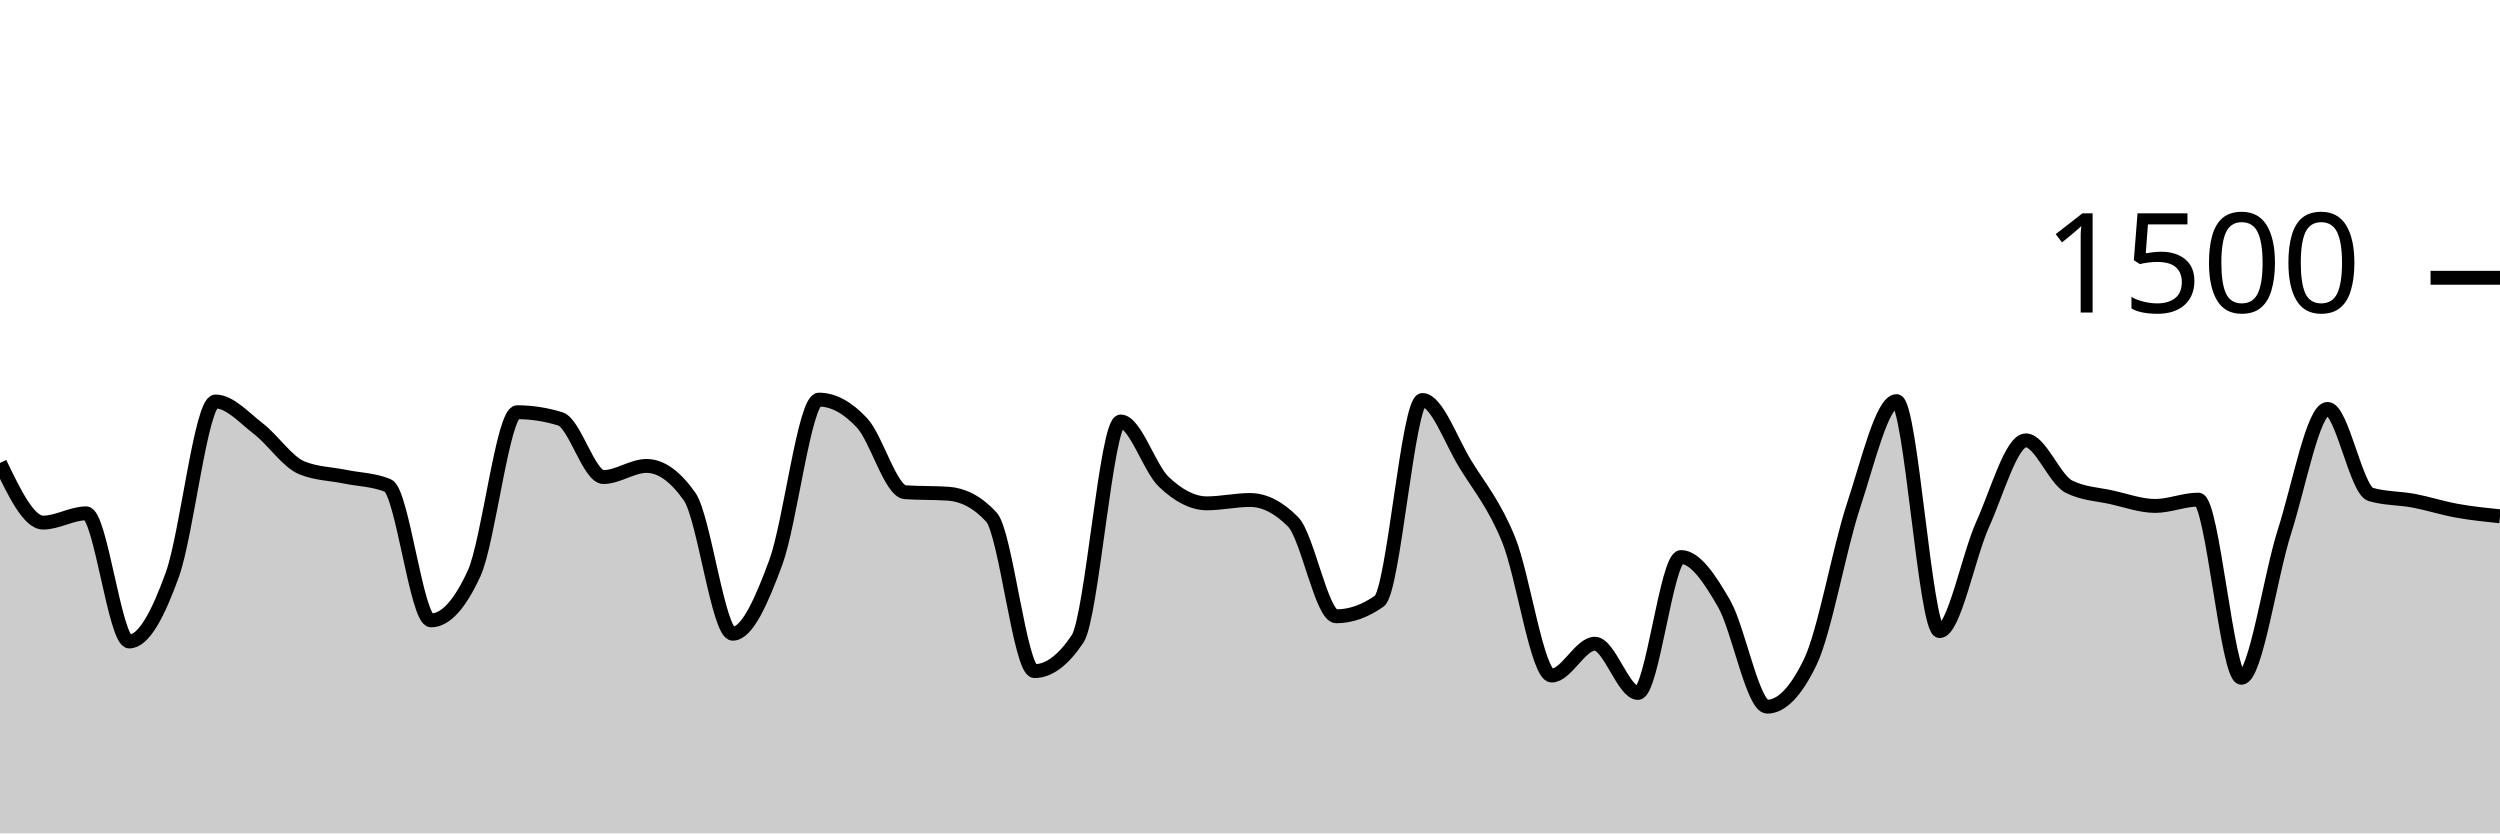
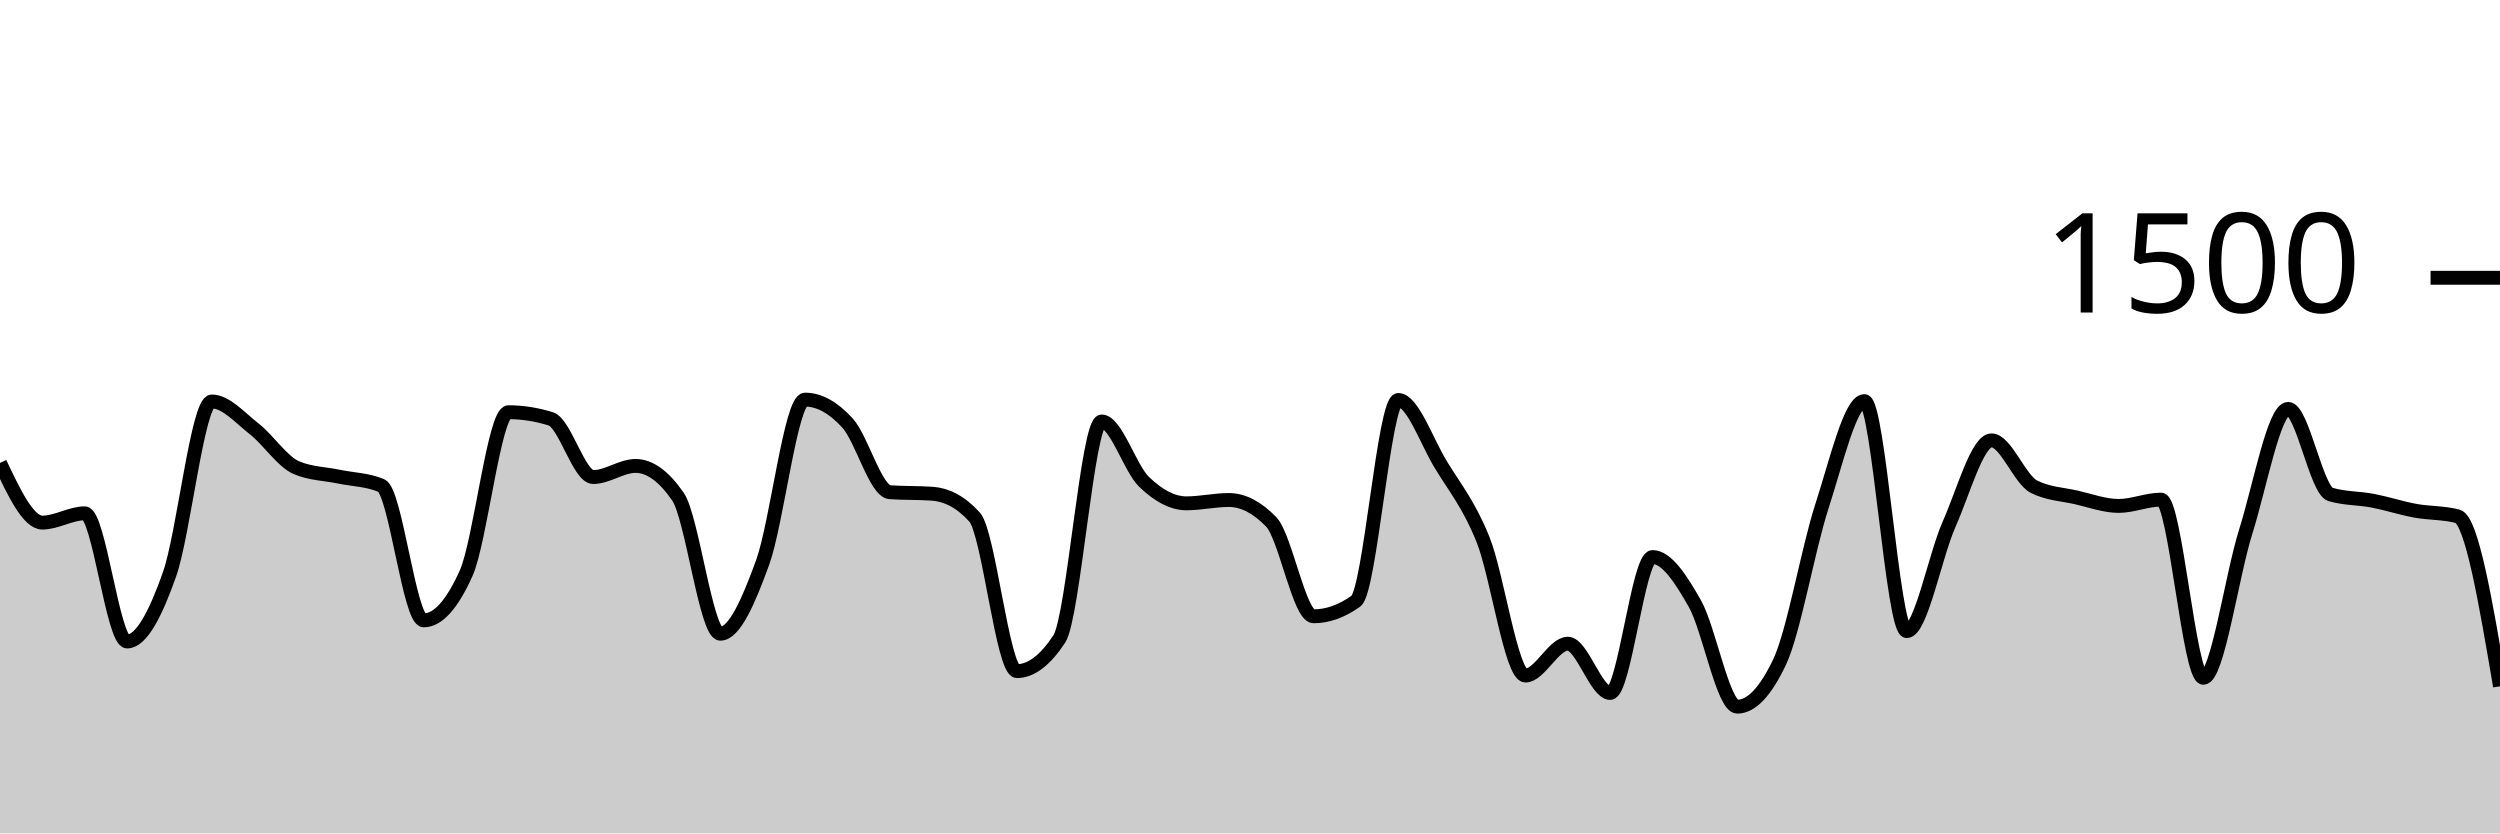
<svg xmlns="http://www.w3.org/2000/svg" viewBox="0 0 180 60">
  <g transform="translate(0,20)">
-     <path class="area" fill="rgba(0, 0, 0, 0.2)" d="M0,13.333C1.034,15.48,2.069,17.627,3.103,17.627C4.138,17.627,5.172,16.96,6.207,16.96C7.241,16.96,8.276,26.187,9.31,26.187C10.345,26.187,11.379,24.24,12.414,21.36C13.448,18.48,14.483,8.907,15.517,8.907C16.552,8.907,17.586,10.084,18.621,10.88C19.655,11.676,20.69,13.253,21.724,13.68C22.759,14.107,23.793,14.107,24.828,14.32C25.862,14.533,26.897,14.533,27.931,14.96C28.966,15.387,30,24.667,31.034,24.667C32.069,24.667,33.103,23.538,34.138,21.28C35.172,19.022,36.207,9.68,37.241,9.68C38.276,9.68,39.31,9.84,40.345,10.16C41.379,10.48,42.414,14.347,43.448,14.347C44.483,14.347,45.517,13.547,46.552,13.547C47.586,13.547,48.621,14.284,49.655,15.76C50.69,17.236,51.724,25.627,52.759,25.627C53.793,25.627,54.828,23.289,55.862,20.48C56.897,17.671,57.931,8.773,58.966,8.773C60,8.773,61.034,9.342,62.069,10.453C63.103,11.564,64.138,15.369,65.172,15.44C66.207,15.511,67.241,15.476,68.276,15.547C69.31,15.618,70.345,16.107,71.379,17.227C72.414,18.347,73.448,28.32,74.483,28.32C75.517,28.32,76.552,27.547,77.586,26C78.621,24.453,79.655,10.347,80.69,10.347C81.724,10.347,82.759,13.711,83.793,14.693C84.828,15.676,85.862,16.24,86.897,16.24C87.931,16.24,88.966,16,90,16C91.034,16,92.069,16.524,93.103,17.573C94.138,18.622,95.172,24.373,96.207,24.373C97.241,24.373,98.276,24.009,99.31,23.28C100.345,22.551,101.379,8.8,102.414,8.8C103.448,8.8,104.483,11.764,105.517,13.44C106.552,15.116,107.586,16.32,108.621,18.853C109.655,21.387,110.69,28.64,111.724,28.64C112.759,28.64,113.793,26.347,114.828,26.347C115.862,26.347,116.897,29.893,117.931,29.893C118.966,29.893,120,20.107,121.034,20.107C122.069,20.107,123.103,21.671,124.138,23.467C125.172,25.262,126.207,30.88,127.241,30.88C128.276,30.88,129.31,29.804,130.345,27.653C131.379,25.502,132.414,19.556,133.448,16.427C134.483,13.298,135.517,8.88,136.552,8.88C137.586,8.88,138.621,25.44,139.655,25.44C140.69,25.44,141.724,20.022,142.759,17.733C143.793,15.444,144.828,11.707,145.862,11.707C146.897,11.707,147.931,14.524,148.966,15.04C150,15.556,151.034,15.582,152.069,15.813C153.103,16.044,154.138,16.427,155.172,16.427C156.207,16.427,157.241,15.973,158.276,15.973C159.31,15.973,160.345,28.8,161.379,28.8C162.414,28.8,163.448,21.493,164.483,18.267C165.517,15.04,166.552,9.44,167.586,9.44C168.621,9.44,169.655,15.298,170.69,15.6C171.724,15.902,172.759,15.858,173.793,16.053C174.828,16.249,175.862,16.587,176.897,16.773C177.931,16.96,178.966,17.067,180,17.173L180,40C178.966,40,177.931,40,176.897,40C175.862,40,174.828,40,173.793,40C172.759,40,171.724,40,170.69,40C169.655,40,168.621,40,167.586,40C166.552,40,165.517,40,164.483,40C163.448,40,162.414,40,161.379,40C160.345,40,159.31,40,158.276,40C157.241,40,156.207,40,155.172,40C154.138,40,153.103,40,152.069,40C151.034,40,150,40,148.966,40C147.931,40,146.897,40,145.862,40C144.828,40,143.793,40,142.759,40C141.724,40,140.69,40,139.655,40C138.621,40,137.586,40,136.552,40C135.517,40,134.483,40,133.448,40C132.414,40,131.379,40,130.345,40C129.31,40,128.276,40,127.241,40C126.207,40,125.172,40,124.138,40C123.103,40,122.069,40,121.034,40C120,40,118.966,40,117.931,40C116.897,40,115.862,40,114.828,40C113.793,40,112.759,40,111.724,40C110.69,40,109.655,40,108.621,40C107.586,40,106.552,40,105.517,40C104.483,40,103.448,40,102.414,40C101.379,40,100.345,40,99.31,40C98.276,40,97.241,40,96.207,40C95.172,40,94.138,40,93.103,40C92.069,40,91.034,40,90,40C88.966,40,87.931,40,86.897,40C85.862,40,84.828,40,83.793,40C82.759,40,81.724,40,80.69,40C79.655,40,78.621,40,77.586,40C76.552,40,75.517,40,74.483,40C73.448,40,72.414,40,71.379,40C70.345,40,69.31,40,68.276,40C67.241,40,66.207,40,65.172,40C64.138,40,63.103,40,62.069,40C61.034,40,60,40,58.966,40C57.931,40,56.897,40,55.862,40C54.828,40,53.793,40,52.759,40C51.724,40,50.69,40,49.655,40C48.621,40,47.586,40,46.552,40C45.517,40,44.483,40,43.448,40C42.414,40,41.379,40,40.345,40C39.31,40,38.276,40,37.241,40C36.207,40,35.172,40,34.138,40C33.103,40,32.069,40,31.034,40C30,40,28.966,40,27.931,40C26.897,40,25.862,40,24.828,40C23.793,40,22.759,40,21.724,40C20.69,40,19.655,40,18.621,40C17.586,40,16.552,40,15.517,40C14.483,40,13.448,40,12.414,40C11.379,40,10.345,40,9.31,40C8.276,40,7.241,40,6.207,40C5.172,40,4.138,40,3.103,40C2.069,40,1.034,40,0,40Z" />
-     <path class="line" stroke="black" fill="none" d="M0,13.333C1.034,15.48,2.069,17.627,3.103,17.627C4.138,17.627,5.172,16.96,6.207,16.96C7.241,16.96,8.276,26.187,9.31,26.187C10.345,26.187,11.379,24.24,12.414,21.36C13.448,18.48,14.483,8.907,15.517,8.907C16.552,8.907,17.586,10.084,18.621,10.88C19.655,11.676,20.69,13.253,21.724,13.68C22.759,14.107,23.793,14.107,24.828,14.32C25.862,14.533,26.897,14.533,27.931,14.96C28.966,15.387,30,24.667,31.034,24.667C32.069,24.667,33.103,23.538,34.138,21.28C35.172,19.022,36.207,9.68,37.241,9.68C38.276,9.68,39.31,9.84,40.345,10.16C41.379,10.48,42.414,14.347,43.448,14.347C44.483,14.347,45.517,13.547,46.552,13.547C47.586,13.547,48.621,14.284,49.655,15.76C50.69,17.236,51.724,25.627,52.759,25.627C53.793,25.627,54.828,23.289,55.862,20.48C56.897,17.671,57.931,8.773,58.966,8.773C60,8.773,61.034,9.342,62.069,10.453C63.103,11.564,64.138,15.369,65.172,15.44C66.207,15.511,67.241,15.476,68.276,15.547C69.31,15.618,70.345,16.107,71.379,17.227C72.414,18.347,73.448,28.32,74.483,28.32C75.517,28.32,76.552,27.547,77.586,26C78.621,24.453,79.655,10.347,80.69,10.347C81.724,10.347,82.759,13.711,83.793,14.693C84.828,15.676,85.862,16.24,86.897,16.24C87.931,16.24,88.966,16,90,16C91.034,16,92.069,16.524,93.103,17.573C94.138,18.622,95.172,24.373,96.207,24.373C97.241,24.373,98.276,24.009,99.31,23.28C100.345,22.551,101.379,8.8,102.414,8.8C103.448,8.8,104.483,11.764,105.517,13.44C106.552,15.116,107.586,16.32,108.621,18.853C109.655,21.387,110.69,28.64,111.724,28.64C112.759,28.64,113.793,26.347,114.828,26.347C115.862,26.347,116.897,29.893,117.931,29.893C118.966,29.893,120,20.107,121.034,20.107C122.069,20.107,123.103,21.671,124.138,23.467C125.172,25.262,126.207,30.88,127.241,30.88C128.276,30.88,129.31,29.804,130.345,27.653C131.379,25.502,132.414,19.556,133.448,16.427C134.483,13.298,135.517,8.88,136.552,8.88C137.586,8.88,138.621,25.44,139.655,25.44C140.69,25.44,141.724,20.022,142.759,17.733C143.793,15.444,144.828,11.707,145.862,11.707C146.897,11.707,147.931,14.524,148.966,15.04C150,15.556,151.034,15.582,152.069,15.813C153.103,16.044,154.138,16.427,155.172,16.427C156.207,16.427,157.241,15.973,158.276,15.973C159.31,15.973,160.345,28.8,161.379,28.8C162.414,28.8,163.448,21.493,164.483,18.267C165.517,15.04,166.552,9.44,167.586,9.44C168.621,9.44,169.655,15.298,170.69,15.6C171.724,15.902,172.759,15.858,173.793,16.053C174.828,16.249,175.862,16.587,176.897,16.773C177.931,16.96,178.966,17.067,180,17.173" />
+     <path class="area" fill="rgba(0, 0, 0, 0.2)" d="M0,13.333C1.017,15.48,2.034,17.627,3.051,17.627C4.068,17.627,5.085,16.96,6.102,16.96C7.119,16.96,8.136,26.187,9.153,26.187C10.169,26.187,11.186,24.24,12.203,21.36C13.22,18.48,14.237,8.907,15.254,8.907C16.271,8.907,17.288,10.084,18.305,10.88C19.322,11.676,20.339,13.253,21.356,13.68C22.373,14.107,23.39,14.107,24.407,14.32C25.424,14.533,26.441,14.533,27.458,14.96C28.475,15.387,29.492,24.667,30.508,24.667C31.525,24.667,32.542,23.538,33.559,21.28C34.576,19.022,35.593,9.68,36.61,9.68C37.627,9.68,38.644,9.84,39.661,10.16C40.678,10.48,41.695,14.347,42.712,14.347C43.729,14.347,44.746,13.547,45.763,13.547C46.78,13.547,47.797,14.284,48.814,15.76C49.831,17.236,50.847,25.627,51.864,25.627C52.881,25.627,53.898,23.289,54.915,20.48C55.932,17.671,56.949,8.773,57.966,8.773C58.983,8.773,60,9.342,61.017,10.453C62.034,11.564,63.051,15.369,64.068,15.44C65.085,15.511,66.102,15.476,67.119,15.547C68.136,15.618,69.153,16.107,70.169,17.227C71.186,18.347,72.203,28.32,73.22,28.32C74.237,28.32,75.254,27.547,76.271,26C77.288,24.453,78.305,10.347,79.322,10.347C80.339,10.347,81.356,13.711,82.373,14.693C83.39,15.676,84.407,16.24,85.424,16.24C86.441,16.24,87.458,16,88.475,16C89.492,16,90.508,16.524,91.525,17.573C92.542,18.622,93.559,24.373,94.576,24.373C95.593,24.373,96.61,24.009,97.627,23.28C98.644,22.551,99.661,8.8,100.678,8.8C101.695,8.8,102.712,11.764,103.729,13.44C104.746,15.116,105.763,16.32,106.78,18.853C107.797,21.387,108.814,28.64,109.831,28.64C110.847,28.64,111.864,26.347,112.881,26.347C113.898,26.347,114.915,29.893,115.932,29.893C116.949,29.893,117.966,20.107,118.983,20.107C120,20.107,121.017,21.671,122.034,23.467C123.051,25.262,124.068,30.88,125.085,30.88C126.102,30.88,127.119,29.804,128.136,27.653C129.153,25.502,130.169,19.556,131.186,16.427C132.203,13.298,133.22,8.88,134.237,8.88C135.254,8.88,136.271,25.44,137.288,25.44C138.305,25.44,139.322,20.022,140.339,17.733C141.356,15.444,142.373,11.707,143.39,11.707C144.407,11.707,145.424,14.524,146.441,15.04C147.458,15.556,148.475,15.582,149.492,15.813C150.508,16.044,151.525,16.427,152.542,16.427C153.559,16.427,154.576,15.973,155.593,15.973C156.61,15.973,157.627,28.8,158.644,28.8C159.661,28.8,160.678,21.493,161.695,18.267C162.712,15.04,163.729,9.44,164.746,9.44C165.763,9.44,166.78,15.298,167.797,15.6C168.814,15.902,169.831,15.858,170.847,16.053C171.864,16.249,172.881,16.587,173.898,16.773C174.915,16.96,175.932,16.907,176.949,17.173C177.966,17.44,178.983,23.427,180,29.413L180,40C178.983,40,177.966,40,176.949,40C175.932,40,174.915,40,173.898,40C172.881,40,171.864,40,170.847,40C169.831,40,168.814,40,167.797,40C166.78,40,165.763,40,164.746,40C163.729,40,162.712,40,161.695,40C160.678,40,159.661,40,158.644,40C157.627,40,156.61,40,155.593,40C154.576,40,153.559,40,152.542,40C151.525,40,150.508,40,149.492,40C148.475,40,147.458,40,146.441,40C145.424,40,144.407,40,143.39,40C142.373,40,141.356,40,140.339,40C139.322,40,138.305,40,137.288,40C136.271,40,135.254,40,134.237,40C133.22,40,132.203,40,131.186,40C130.169,40,129.153,40,128.136,40C127.119,40,126.102,40,125.085,40C124.068,40,123.051,40,122.034,40C121.017,40,120,40,118.983,40C117.966,40,116.949,40,115.932,40C114.915,40,113.898,40,112.881,40C111.864,40,110.847,40,109.831,40C108.814,40,107.797,40,106.78,40C105.763,40,104.746,40,103.729,40C102.712,40,101.695,40,100.678,40C99.661,40,98.644,40,97.627,40C96.61,40,95.593,40,94.576,40C93.559,40,92.542,40,91.525,40C90.508,40,89.492,40,88.475,40C87.458,40,86.441,40,85.424,40C84.407,40,83.39,40,82.373,40C81.356,40,80.339,40,79.322,40C78.305,40,77.288,40,76.271,40C75.254,40,74.237,40,73.22,40C72.203,40,71.186,40,70.169,40C69.153,40,68.136,40,67.119,40C66.102,40,65.085,40,64.068,40C63.051,40,62.034,40,61.017,40C60,40,58.983,40,57.966,40C56.949,40,55.932,40,54.915,40C53.898,40,52.881,40,51.864,40C50.847,40,49.831,40,48.814,40C47.797,40,46.78,40,45.763,40C44.746,40,43.729,40,42.712,40C41.695,40,40.678,40,39.661,40C38.644,40,37.627,40,36.61,40C35.593,40,34.576,40,33.559,40C32.542,40,31.525,40,30.508,40C29.492,40,28.475,40,27.458,40C26.441,40,25.424,40,24.407,40C23.39,40,22.373,40,21.356,40C20.339,40,19.322,40,18.305,40C17.288,40,16.271,40,15.254,40C14.237,40,13.22,40,12.203,40C11.186,40,10.169,40,9.153,40C8.136,40,7.119,40,6.102,40C5.085,40,4.068,40,3.051,40C2.034,40,1.017,40,0,40Z" />
+     <path class="line" stroke="black" fill="none" d="M0,13.333C1.017,15.48,2.034,17.627,3.051,17.627C4.068,17.627,5.085,16.96,6.102,16.96C7.119,16.96,8.136,26.187,9.153,26.187C10.169,26.187,11.186,24.24,12.203,21.36C13.22,18.48,14.237,8.907,15.254,8.907C16.271,8.907,17.288,10.084,18.305,10.88C19.322,11.676,20.339,13.253,21.356,13.68C22.373,14.107,23.39,14.107,24.407,14.32C25.424,14.533,26.441,14.533,27.458,14.96C28.475,15.387,29.492,24.667,30.508,24.667C31.525,24.667,32.542,23.538,33.559,21.28C34.576,19.022,35.593,9.68,36.61,9.68C37.627,9.68,38.644,9.84,39.661,10.16C40.678,10.48,41.695,14.347,42.712,14.347C43.729,14.347,44.746,13.547,45.763,13.547C46.78,13.547,47.797,14.284,48.814,15.76C49.831,17.236,50.847,25.627,51.864,25.627C52.881,25.627,53.898,23.289,54.915,20.48C55.932,17.671,56.949,8.773,57.966,8.773C58.983,8.773,60,9.342,61.017,10.453C62.034,11.564,63.051,15.369,64.068,15.44C65.085,15.511,66.102,15.476,67.119,15.547C68.136,15.618,69.153,16.107,70.169,17.227C71.186,18.347,72.203,28.32,73.22,28.32C74.237,28.32,75.254,27.547,76.271,26C77.288,24.453,78.305,10.347,79.322,10.347C80.339,10.347,81.356,13.711,82.373,14.693C83.39,15.676,84.407,16.24,85.424,16.24C86.441,16.24,87.458,16,88.475,16C89.492,16,90.508,16.524,91.525,17.573C92.542,18.622,93.559,24.373,94.576,24.373C95.593,24.373,96.61,24.009,97.627,23.28C98.644,22.551,99.661,8.8,100.678,8.8C101.695,8.8,102.712,11.764,103.729,13.44C104.746,15.116,105.763,16.32,106.78,18.853C107.797,21.387,108.814,28.64,109.831,28.64C110.847,28.64,111.864,26.347,112.881,26.347C113.898,26.347,114.915,29.893,115.932,29.893C116.949,29.893,117.966,20.107,118.983,20.107C120,20.107,121.017,21.671,122.034,23.467C123.051,25.262,124.068,30.88,125.085,30.88C126.102,30.88,127.119,29.804,128.136,27.653C129.153,25.502,130.169,19.556,131.186,16.427C132.203,13.298,133.22,8.88,134.237,8.88C135.254,8.88,136.271,25.44,137.288,25.44C138.305,25.44,139.322,20.022,140.339,17.733C141.356,15.444,142.373,11.707,143.39,11.707C144.407,11.707,145.424,14.524,146.441,15.04C147.458,15.556,148.475,15.582,149.492,15.813C150.508,16.044,151.525,16.427,152.542,16.427C153.559,16.427,154.576,15.973,155.593,15.973C156.61,15.973,157.627,28.8,158.644,28.8C159.661,28.8,160.678,21.493,161.695,18.267C162.712,15.04,163.729,9.44,164.746,9.44C165.763,9.44,166.78,15.298,167.797,15.6C168.814,15.902,169.831,15.858,170.847,16.053C171.864,16.249,172.881,16.587,173.898,16.773C174.915,16.96,175.932,16.907,176.949,17.173C177.966,17.44,178.983,23.427,180,29.413" />
    <path class="axis-ceiling" stroke-width="1" stroke="black" fill="none" d="M175,0L180,0" />
    <text class="axis-ceiling-label" font-family="sans-serif" text-anchor="end" font-size="10px" x="170" y="2.5">1500</text>
  </g>
</svg>
